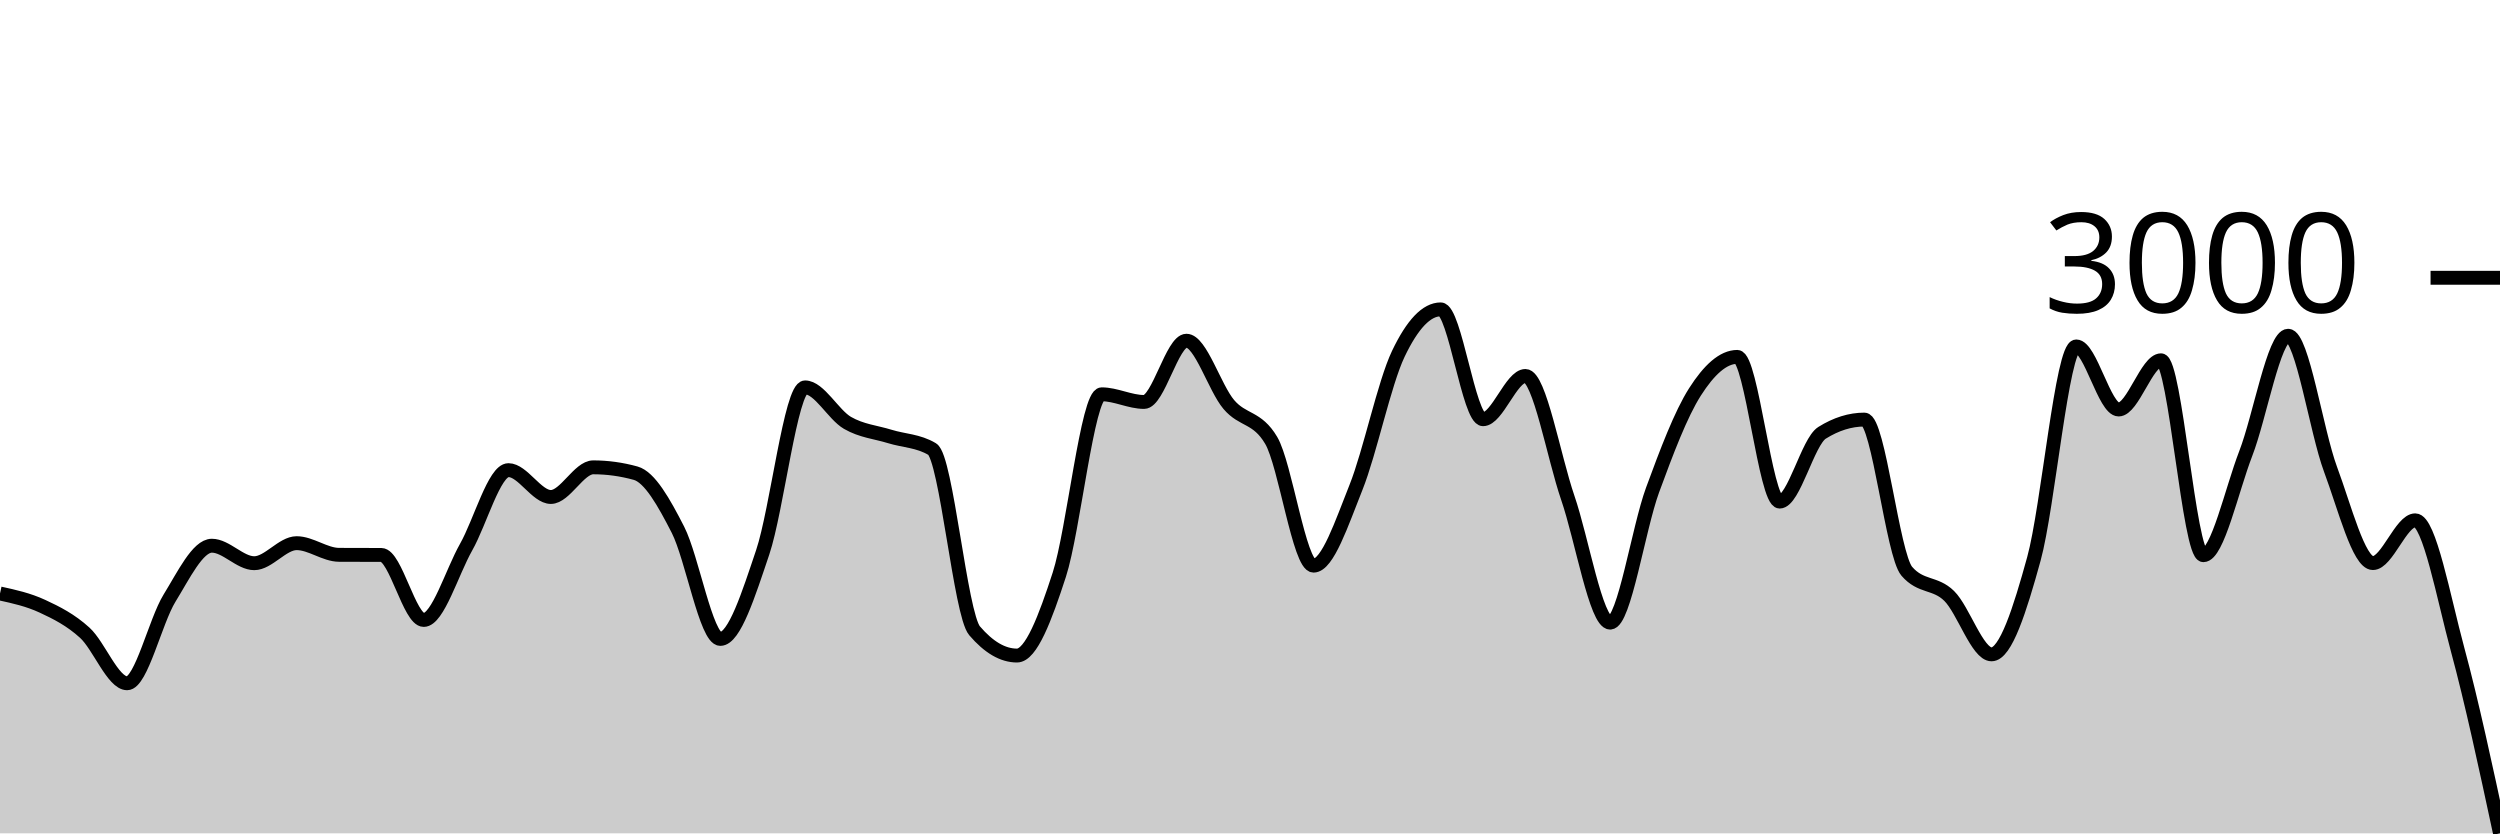
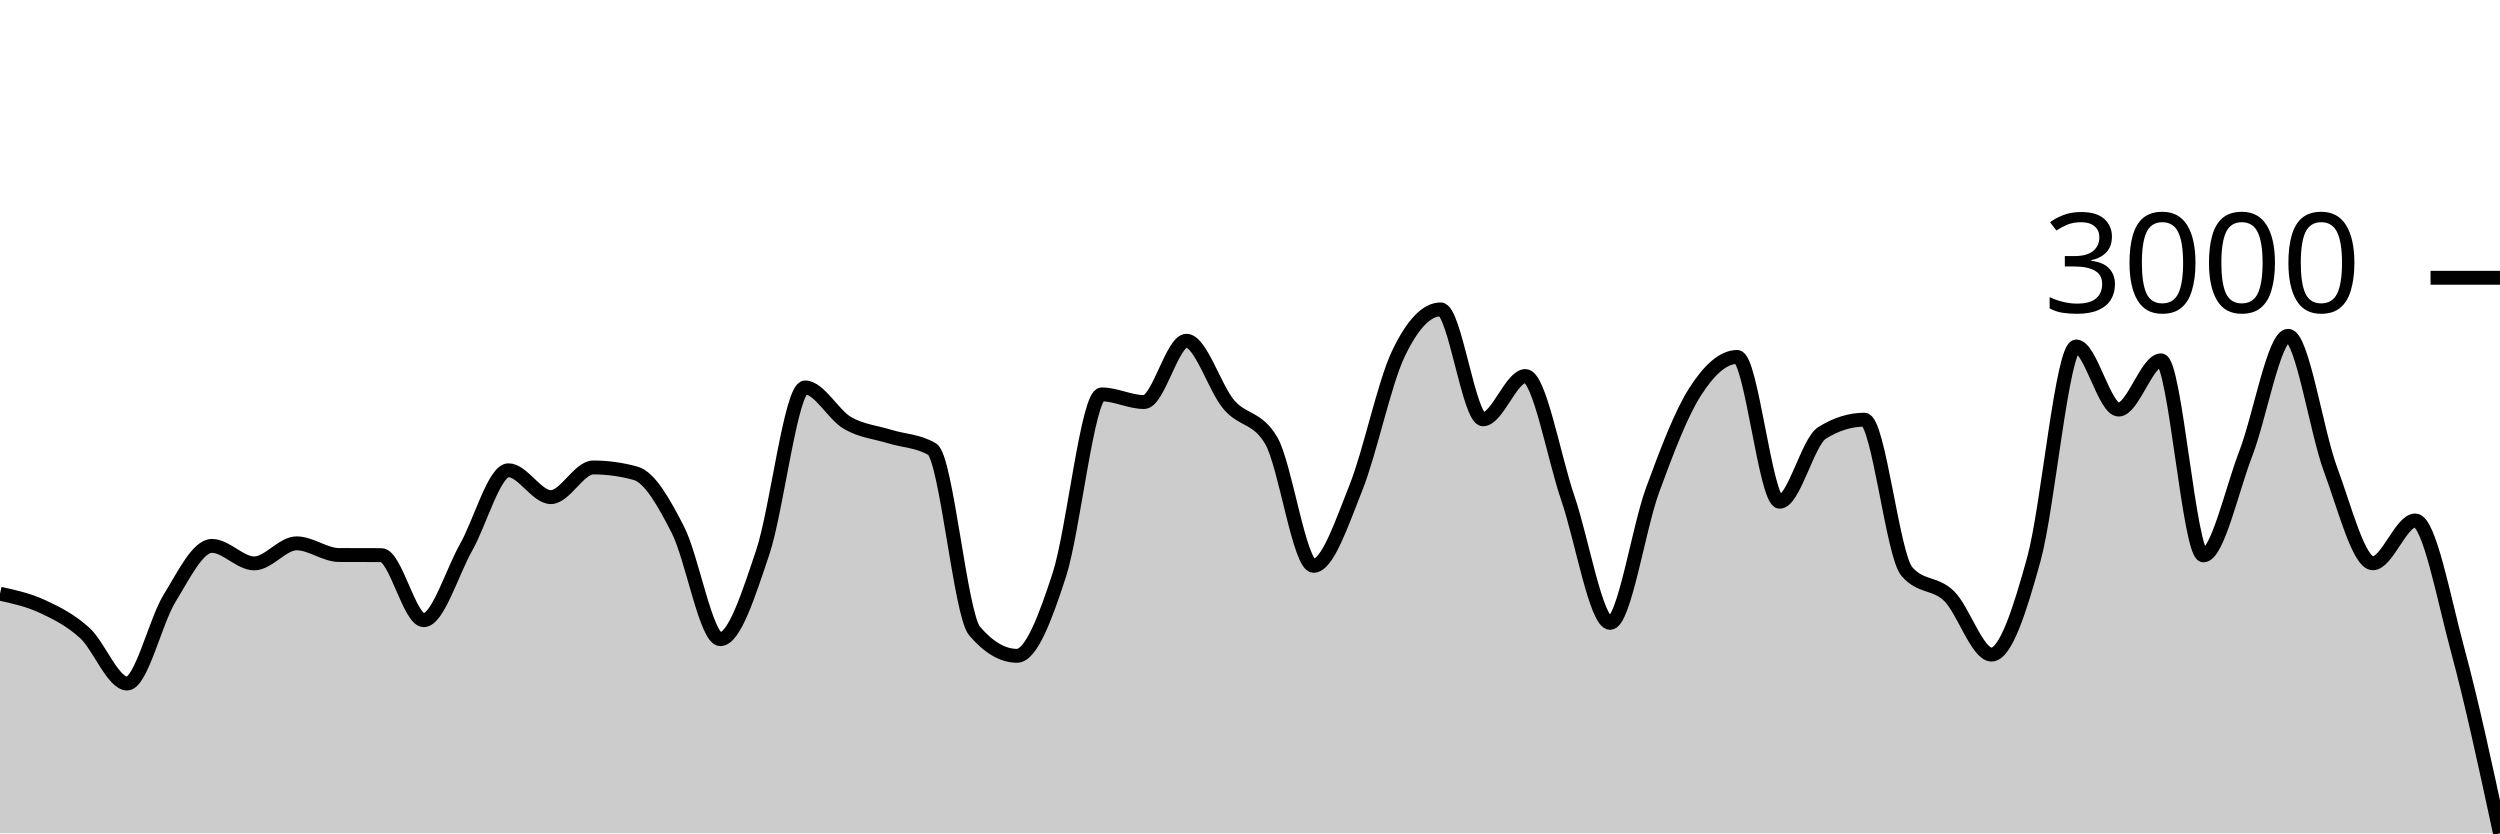
<svg xmlns="http://www.w3.org/2000/svg" viewBox="0 0 180 60">
  <g transform="translate(0,20)">
-     <path class="area" fill="rgba(0, 0, 0, 0.2)" d="M0,22.73C1.017,22.953,2.034,23.177,3.051,23.648C4.068,24.119,5.085,24.631,6.102,25.556C7.119,26.48,8.136,29.195,9.153,29.195C10.169,29.195,11.186,24.721,12.203,23.071C13.22,21.42,14.237,19.291,15.254,19.291C16.271,19.291,17.288,20.551,18.305,20.551C19.322,20.551,20.339,19.108,21.356,19.108C22.373,19.108,23.39,19.942,24.407,19.948C25.424,19.953,26.441,19.95,27.458,19.956C28.475,19.962,29.492,24.637,30.508,24.637C31.525,24.637,32.542,21.194,33.559,19.396C34.576,17.598,35.593,13.85,36.61,13.85C37.627,13.85,38.644,15.783,39.661,15.783C40.678,15.783,41.695,13.648,42.712,13.648C43.729,13.648,44.746,13.788,45.763,14.068C46.78,14.348,47.797,16.156,48.814,18.145C49.831,20.134,50.847,26.002,51.864,26.002C52.881,26.002,53.898,22.782,54.915,19.764C55.932,16.745,56.949,7.892,57.966,7.892C58.983,7.892,60,9.857,61.017,10.446C62.034,11.035,63.051,11.111,64.068,11.426C65.085,11.741,66.102,11.729,67.119,12.336C68.136,12.943,69.153,24.226,70.169,25.416C71.186,26.605,72.203,27.2,73.22,27.2C74.237,27.2,75.254,24.509,76.271,21.374C77.288,18.239,78.305,8.39,79.322,8.39C80.339,8.39,81.356,8.941,82.373,8.941C83.39,8.941,84.407,4.532,85.424,4.532C86.441,4.532,87.458,7.929,88.475,9.125C89.492,10.321,90.508,9.985,91.525,11.706C92.542,13.427,93.559,20.726,94.576,20.726C95.593,20.726,96.61,17.642,97.627,15.101C98.644,12.559,99.661,7.612,100.678,5.477C101.695,3.342,102.712,2.275,103.729,2.275C104.746,2.275,105.763,10.184,106.78,10.184C107.797,10.184,108.814,7.069,109.831,7.069C110.847,7.069,111.864,12.884,112.881,15.844C113.898,18.804,114.915,24.829,115.932,24.829C116.949,24.829,117.966,18.052,118.983,15.284C120,12.517,121.017,9.822,122.034,8.224C123.051,6.626,124.068,5.696,125.085,5.696C126.102,5.696,127.119,16.115,128.136,16.115C129.153,16.115,130.169,11.799,131.186,11.164C132.203,10.528,133.22,10.21,134.237,10.21C135.254,10.21,136.271,19.945,137.288,21.129C138.305,22.313,139.322,21.907,140.339,22.905C141.356,23.902,142.373,27.113,143.39,27.113C144.407,27.113,145.424,23.931,146.441,20.236C147.458,16.541,148.475,4.943,149.492,4.943C150.508,4.943,151.525,9.484,152.542,9.484C153.559,9.484,154.576,5.941,155.593,5.941C156.61,5.941,157.627,19.974,158.644,19.974C159.661,19.974,160.678,15.284,161.695,12.651C162.712,10.017,163.729,4.173,164.746,4.173C165.763,4.173,166.78,11.06,167.797,13.788C168.814,16.516,169.831,20.542,170.847,20.542C171.864,20.542,172.881,17.463,173.898,17.463C174.915,17.463,175.932,23.015,176.949,26.772C177.966,30.528,178.983,35.264,180,40L180,40C178.983,40,177.966,40,176.949,40C175.932,40,174.915,40,173.898,40C172.881,40,171.864,40,170.847,40C169.831,40,168.814,40,167.797,40C166.78,40,165.763,40,164.746,40C163.729,40,162.712,40,161.695,40C160.678,40,159.661,40,158.644,40C157.627,40,156.61,40,155.593,40C154.576,40,153.559,40,152.542,40C151.525,40,150.508,40,149.492,40C148.475,40,147.458,40,146.441,40C145.424,40,144.407,40,143.39,40C142.373,40,141.356,40,140.339,40C139.322,40,138.305,40,137.288,40C136.271,40,135.254,40,134.237,40C133.22,40,132.203,40,131.186,40C130.169,40,129.153,40,128.136,40C127.119,40,126.102,40,125.085,40C124.068,40,123.051,40,122.034,40C121.017,40,120,40,118.983,40C117.966,40,116.949,40,115.932,40C114.915,40,113.898,40,112.881,40C111.864,40,110.847,40,109.831,40C108.814,40,107.797,40,106.78,40C105.763,40,104.746,40,103.729,40C102.712,40,101.695,40,100.678,40C99.661,40,98.644,40,97.627,40C96.61,40,95.593,40,94.576,40C93.559,40,92.542,40,91.525,40C90.508,40,89.492,40,88.475,40C87.458,40,86.441,40,85.424,40C84.407,40,83.39,40,82.373,40C81.356,40,80.339,40,79.322,40C78.305,40,77.288,40,76.271,40C75.254,40,74.237,40,73.22,40C72.203,40,71.186,40,70.169,40C69.153,40,68.136,40,67.119,40C66.102,40,65.085,40,64.068,40C63.051,40,62.034,40,61.017,40C60,40,58.983,40,57.966,40C56.949,40,55.932,40,54.915,40C53.898,40,52.881,40,51.864,40C50.847,40,49.831,40,48.814,40C47.797,40,46.78,40,45.763,40C44.746,40,43.729,40,42.712,40C41.695,40,40.678,40,39.661,40C38.644,40,37.627,40,36.61,40C35.593,40,34.576,40,33.559,40C32.542,40,31.525,40,30.508,40C29.492,40,28.475,40,27.458,40C26.441,40,25.424,40,24.407,40C23.39,40,22.373,40,21.356,40C20.339,40,19.322,40,18.305,40C17.288,40,16.271,40,15.254,40C14.237,40,13.22,40,12.203,40C11.186,40,10.169,40,9.153,40C8.136,40,7.119,40,6.102,40C5.085,40,4.068,40,3.051,40C2.034,40,1.017,40,0,40Z" />
-     <path class="line" stroke="black" fill="none" d="M0,22.73C1.017,22.953,2.034,23.177,3.051,23.648C4.068,24.119,5.085,24.631,6.102,25.556C7.119,26.48,8.136,29.195,9.153,29.195C10.169,29.195,11.186,24.721,12.203,23.071C13.22,21.42,14.237,19.291,15.254,19.291C16.271,19.291,17.288,20.551,18.305,20.551C19.322,20.551,20.339,19.108,21.356,19.108C22.373,19.108,23.39,19.942,24.407,19.948C25.424,19.953,26.441,19.95,27.458,19.956C28.475,19.962,29.492,24.637,30.508,24.637C31.525,24.637,32.542,21.194,33.559,19.396C34.576,17.598,35.593,13.85,36.61,13.85C37.627,13.85,38.644,15.783,39.661,15.783C40.678,15.783,41.695,13.648,42.712,13.648C43.729,13.648,44.746,13.788,45.763,14.068C46.78,14.348,47.797,16.156,48.814,18.145C49.831,20.134,50.847,26.002,51.864,26.002C52.881,26.002,53.898,22.782,54.915,19.764C55.932,16.745,56.949,7.892,57.966,7.892C58.983,7.892,60,9.857,61.017,10.446C62.034,11.035,63.051,11.111,64.068,11.426C65.085,11.741,66.102,11.729,67.119,12.336C68.136,12.943,69.153,24.226,70.169,25.416C71.186,26.605,72.203,27.2,73.22,27.2C74.237,27.2,75.254,24.509,76.271,21.374C77.288,18.239,78.305,8.39,79.322,8.39C80.339,8.39,81.356,8.941,82.373,8.941C83.39,8.941,84.407,4.532,85.424,4.532C86.441,4.532,87.458,7.929,88.475,9.125C89.492,10.321,90.508,9.985,91.525,11.706C92.542,13.427,93.559,20.726,94.576,20.726C95.593,20.726,96.61,17.642,97.627,15.101C98.644,12.559,99.661,7.612,100.678,5.477C101.695,3.342,102.712,2.275,103.729,2.275C104.746,2.275,105.763,10.184,106.78,10.184C107.797,10.184,108.814,7.069,109.831,7.069C110.847,7.069,111.864,12.884,112.881,15.844C113.898,18.804,114.915,24.829,115.932,24.829C116.949,24.829,117.966,18.052,118.983,15.284C120,12.517,121.017,9.822,122.034,8.224C123.051,6.626,124.068,5.696,125.085,5.696C126.102,5.696,127.119,16.115,128.136,16.115C129.153,16.115,130.169,11.799,131.186,11.164C132.203,10.528,133.22,10.21,134.237,10.21C135.254,10.21,136.271,19.945,137.288,21.129C138.305,22.313,139.322,21.907,140.339,22.905C141.356,23.902,142.373,27.113,143.39,27.113C144.407,27.113,145.424,23.931,146.441,20.236C147.458,16.541,148.475,4.943,149.492,4.943C150.508,4.943,151.525,9.484,152.542,9.484C153.559,9.484,154.576,5.941,155.593,5.941C156.61,5.941,157.627,19.974,158.644,19.974C159.661,19.974,160.678,15.284,161.695,12.651C162.712,10.017,163.729,4.173,164.746,4.173C165.763,4.173,166.78,11.06,167.797,13.788C168.814,16.516,169.831,20.542,170.847,20.542C171.864,20.542,172.881,17.463,173.898,17.463C174.915,17.463,175.932,23.015,176.949,26.772C177.966,30.528,178.983,35.264,180,40" />
+     <path class="area" fill="rgba(0, 0, 0, 0.2)" d="M0,22.745C1.017,22.969,2.034,23.193,3.051,23.664C4.068,24.135,5.085,24.647,6.102,25.572C7.119,26.497,8.136,29.214,9.153,29.214C10.169,29.214,11.186,24.738,12.203,23.086C13.22,21.434,14.237,19.304,15.254,19.304C16.271,19.304,17.288,20.565,18.305,20.565C19.322,20.565,20.339,19.12,21.356,19.12C22.373,19.12,23.39,19.955,24.407,19.961C25.424,19.966,26.441,19.964,27.458,19.969C28.475,19.975,29.492,24.653,30.508,24.653C31.525,24.653,32.542,21.208,33.559,19.409C34.576,17.61,35.593,13.859,36.61,13.859C37.627,13.859,38.644,15.793,39.661,15.793C40.678,15.793,41.695,13.657,42.712,13.657C43.729,13.657,44.746,13.797,45.763,14.077C46.78,14.358,47.797,16.167,48.814,18.157C49.831,20.147,50.847,26.019,51.864,26.019C52.881,26.019,53.898,22.797,54.915,19.777C55.932,16.756,56.949,7.897,57.966,7.897C58.983,7.897,60,9.864,61.017,10.453C62.034,11.043,63.051,11.118,64.068,11.434C65.085,11.749,66.102,11.737,67.119,12.344C68.136,12.951,69.153,24.242,70.169,25.432C71.186,26.623,72.203,27.218,73.22,27.218C74.237,27.218,75.254,24.525,76.271,21.388C77.288,18.251,78.305,8.396,79.322,8.396C80.339,8.396,81.356,8.947,82.373,8.947C83.39,8.947,84.407,4.535,85.424,4.535C86.441,4.535,87.458,7.935,88.475,9.131C89.492,10.328,90.508,9.992,91.525,11.714C92.542,13.435,93.559,20.74,94.576,20.74C95.593,20.74,96.61,17.654,97.627,15.111C98.644,12.567,99.661,7.617,100.678,5.48C101.695,3.344,102.712,2.276,103.729,2.276C104.746,2.276,105.763,10.19,106.78,10.19C107.797,10.19,108.814,7.074,109.831,7.074C110.847,7.074,111.864,12.893,112.881,15.855C113.898,18.817,114.915,24.846,115.932,24.846C116.949,24.846,117.966,18.064,118.983,15.294C120,12.525,121.017,9.829,122.034,8.229C123.051,6.63,124.068,5.699,125.085,5.699C126.102,5.699,127.119,16.126,128.136,16.126C129.153,16.126,130.169,11.807,131.186,11.171C132.203,10.535,133.22,10.217,134.237,10.217C135.254,10.217,136.271,19.958,137.288,21.142C138.305,22.327,139.322,21.922,140.339,22.92C141.356,23.918,142.373,27.131,143.39,27.131C144.407,27.131,145.424,23.947,146.441,20.25C147.458,16.552,148.475,4.946,149.492,4.946C150.508,4.946,151.525,9.49,152.542,9.49C153.559,9.49,154.576,5.944,155.593,5.944C156.61,5.944,157.627,19.987,158.644,19.987C159.661,19.987,160.678,15.294,161.695,12.659C162.712,10.024,163.729,4.176,164.746,4.176C165.763,4.176,166.78,11.067,167.797,13.797C168.814,16.527,169.831,20.556,170.847,20.556C171.864,20.556,172.881,17.474,173.898,17.474C174.915,17.474,175.932,23.035,176.949,26.789C177.966,30.544,178.983,35.272,180,40L180,40C178.983,40,177.966,40,176.949,40C175.932,40,174.915,40,173.898,40C172.881,40,171.864,40,170.847,40C169.831,40,168.814,40,167.797,40C166.78,40,165.763,40,164.746,40C163.729,40,162.712,40,161.695,40C160.678,40,159.661,40,158.644,40C157.627,40,156.61,40,155.593,40C154.576,40,153.559,40,152.542,40C151.525,40,150.508,40,149.492,40C148.475,40,147.458,40,146.441,40C145.424,40,144.407,40,143.39,40C142.373,40,141.356,40,140.339,40C139.322,40,138.305,40,137.288,40C136.271,40,135.254,40,134.237,40C133.22,40,132.203,40,131.186,40C130.169,40,129.153,40,128.136,40C127.119,40,126.102,40,125.085,40C124.068,40,123.051,40,122.034,40C121.017,40,120,40,118.983,40C117.966,40,116.949,40,115.932,40C114.915,40,113.898,40,112.881,40C111.864,40,110.847,40,109.831,40C108.814,40,107.797,40,106.78,40C105.763,40,104.746,40,103.729,40C102.712,40,101.695,40,100.678,40C99.661,40,98.644,40,97.627,40C96.61,40,95.593,40,94.576,40C93.559,40,92.542,40,91.525,40C90.508,40,89.492,40,88.475,40C87.458,40,86.441,40,85.424,40C84.407,40,83.39,40,82.373,40C81.356,40,80.339,40,79.322,40C78.305,40,77.288,40,76.271,40C75.254,40,74.237,40,73.22,40C72.203,40,71.186,40,70.169,40C69.153,40,68.136,40,67.119,40C66.102,40,65.085,40,64.068,40C63.051,40,62.034,40,61.017,40C60,40,58.983,40,57.966,40C56.949,40,55.932,40,54.915,40C53.898,40,52.881,40,51.864,40C50.847,40,49.831,40,48.814,40C47.797,40,46.78,40,45.763,40C44.746,40,43.729,40,42.712,40C41.695,40,40.678,40,39.661,40C38.644,40,37.627,40,36.61,40C35.593,40,34.576,40,33.559,40C32.542,40,31.525,40,30.508,40C29.492,40,28.475,40,27.458,40C26.441,40,25.424,40,24.407,40C23.39,40,22.373,40,21.356,40C20.339,40,19.322,40,18.305,40C17.288,40,16.271,40,15.254,40C14.237,40,13.22,40,12.203,40C11.186,40,10.169,40,9.153,40C8.136,40,7.119,40,6.102,40C5.085,40,4.068,40,3.051,40C2.034,40,1.017,40,0,40Z" />
+     <path class="line" stroke="black" fill="none" d="M0,22.745C1.017,22.969,2.034,23.193,3.051,23.664C4.068,24.135,5.085,24.647,6.102,25.572C7.119,26.497,8.136,29.214,9.153,29.214C10.169,29.214,11.186,24.738,12.203,23.086C13.22,21.434,14.237,19.304,15.254,19.304C16.271,19.304,17.288,20.565,18.305,20.565C19.322,20.565,20.339,19.12,21.356,19.12C22.373,19.12,23.39,19.955,24.407,19.961C25.424,19.966,26.441,19.964,27.458,19.969C28.475,19.975,29.492,24.653,30.508,24.653C31.525,24.653,32.542,21.208,33.559,19.409C34.576,17.61,35.593,13.859,36.61,13.859C37.627,13.859,38.644,15.793,39.661,15.793C40.678,15.793,41.695,13.657,42.712,13.657C43.729,13.657,44.746,13.797,45.763,14.077C46.78,14.358,47.797,16.167,48.814,18.157C49.831,20.147,50.847,26.019,51.864,26.019C52.881,26.019,53.898,22.797,54.915,19.777C55.932,16.756,56.949,7.897,57.966,7.897C58.983,7.897,60,9.864,61.017,10.453C62.034,11.043,63.051,11.118,64.068,11.434C65.085,11.749,66.102,11.737,67.119,12.344C68.136,12.951,69.153,24.242,70.169,25.432C71.186,26.623,72.203,27.218,73.22,27.218C74.237,27.218,75.254,24.525,76.271,21.388C77.288,18.251,78.305,8.396,79.322,8.396C80.339,8.396,81.356,8.947,82.373,8.947C83.39,8.947,84.407,4.535,85.424,4.535C86.441,4.535,87.458,7.935,88.475,9.131C89.492,10.328,90.508,9.992,91.525,11.714C92.542,13.435,93.559,20.74,94.576,20.74C95.593,20.74,96.61,17.654,97.627,15.111C98.644,12.567,99.661,7.617,100.678,5.48C101.695,3.344,102.712,2.276,103.729,2.276C104.746,2.276,105.763,10.19,106.78,10.19C107.797,10.19,108.814,7.074,109.831,7.074C110.847,7.074,111.864,12.893,112.881,15.855C113.898,18.817,114.915,24.846,115.932,24.846C116.949,24.846,117.966,18.064,118.983,15.294C120,12.525,121.017,9.829,122.034,8.229C123.051,6.63,124.068,5.699,125.085,5.699C126.102,5.699,127.119,16.126,128.136,16.126C129.153,16.126,130.169,11.807,131.186,11.171C132.203,10.535,133.22,10.217,134.237,10.217C135.254,10.217,136.271,19.958,137.288,21.142C138.305,22.327,139.322,21.922,140.339,22.92C141.356,23.918,142.373,27.131,143.39,27.131C144.407,27.131,145.424,23.947,146.441,20.25C147.458,16.552,148.475,4.946,149.492,4.946C150.508,4.946,151.525,9.49,152.542,9.49C153.559,9.49,154.576,5.944,155.593,5.944C156.61,5.944,157.627,19.987,158.644,19.987C159.661,19.987,160.678,15.294,161.695,12.659C162.712,10.024,163.729,4.176,164.746,4.176C165.763,4.176,166.78,11.067,167.797,13.797C168.814,16.527,169.831,20.556,170.847,20.556C171.864,20.556,172.881,17.474,173.898,17.474C174.915,17.474,175.932,23.035,176.949,26.789C177.966,30.544,178.983,35.272,180,40" />
    <path class="axis-ceiling" stroke-width="1" stroke="black" fill="none" d="M175,0L180,0" />
    <text class="axis-ceiling-label" font-family="sans-serif" text-anchor="end" font-size="10px" x="170" y="2.5">3000</text>
  </g>
</svg>
